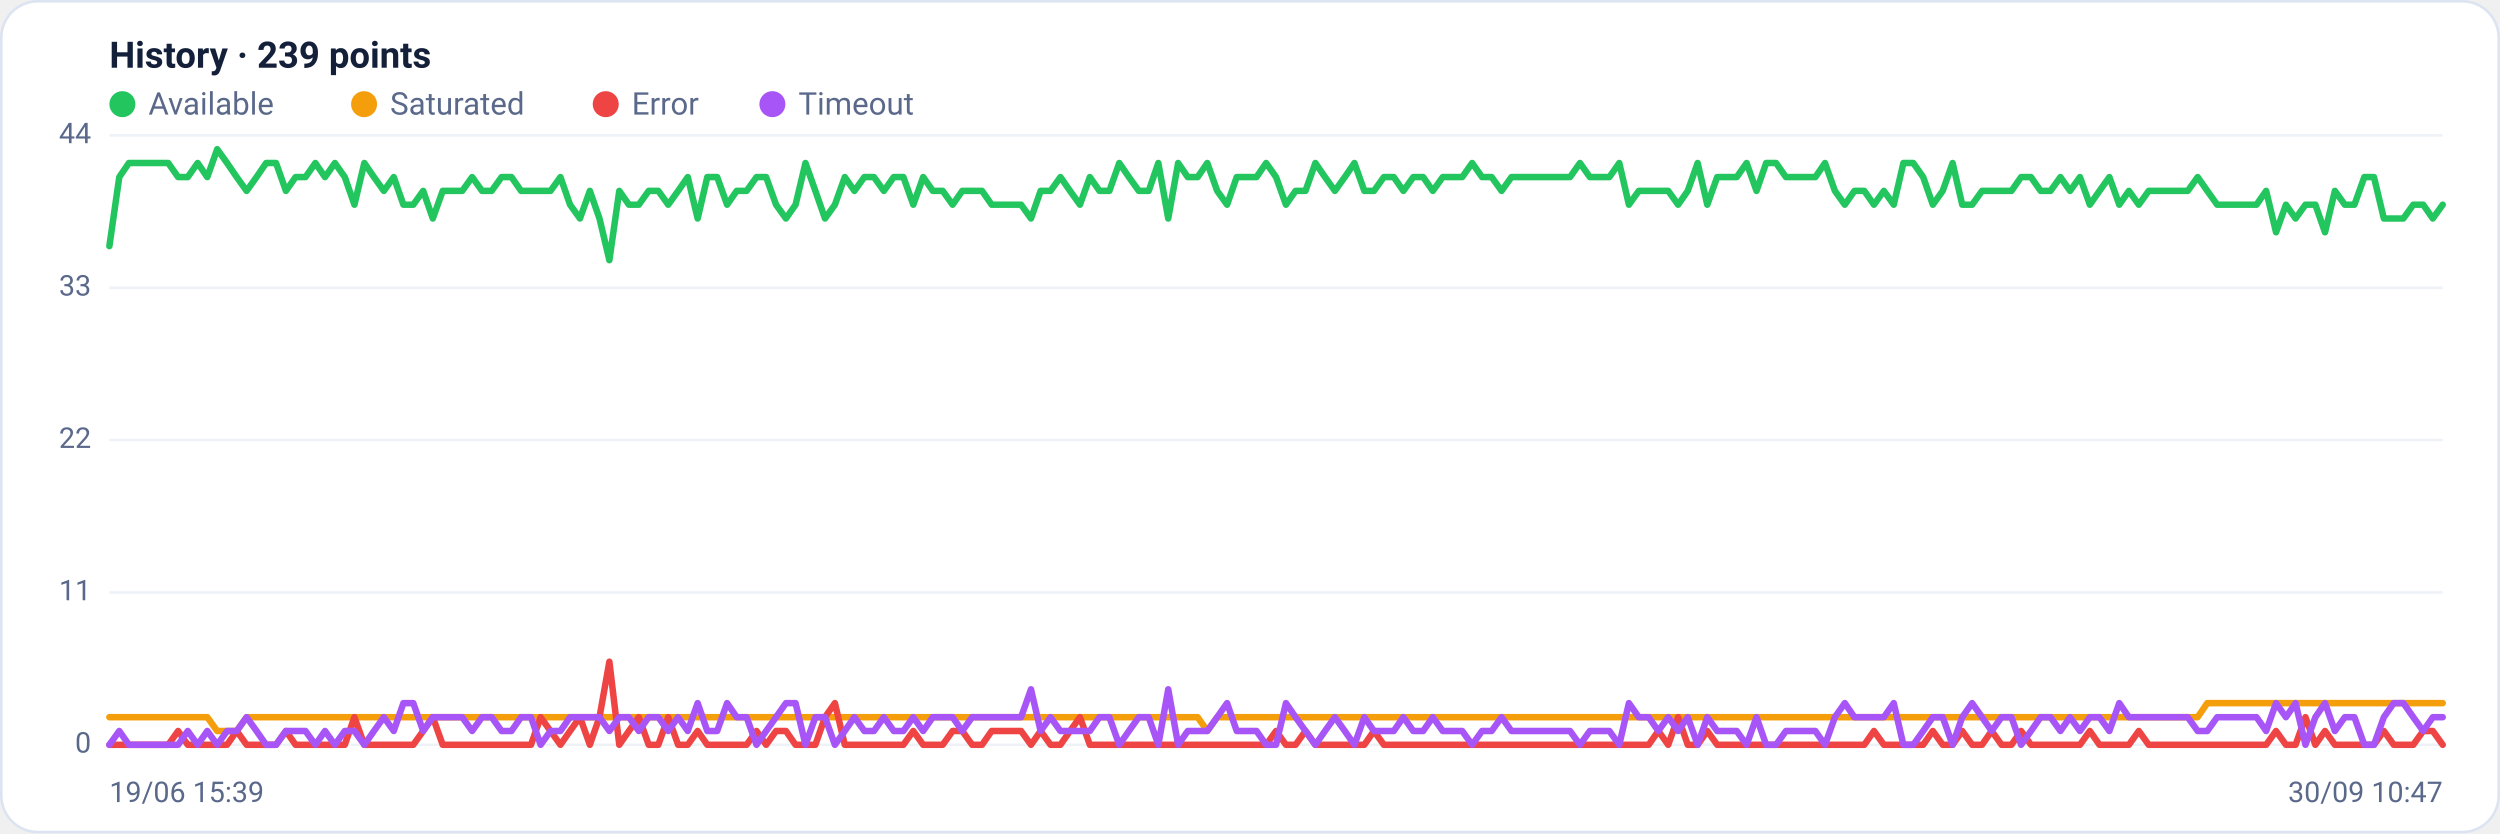
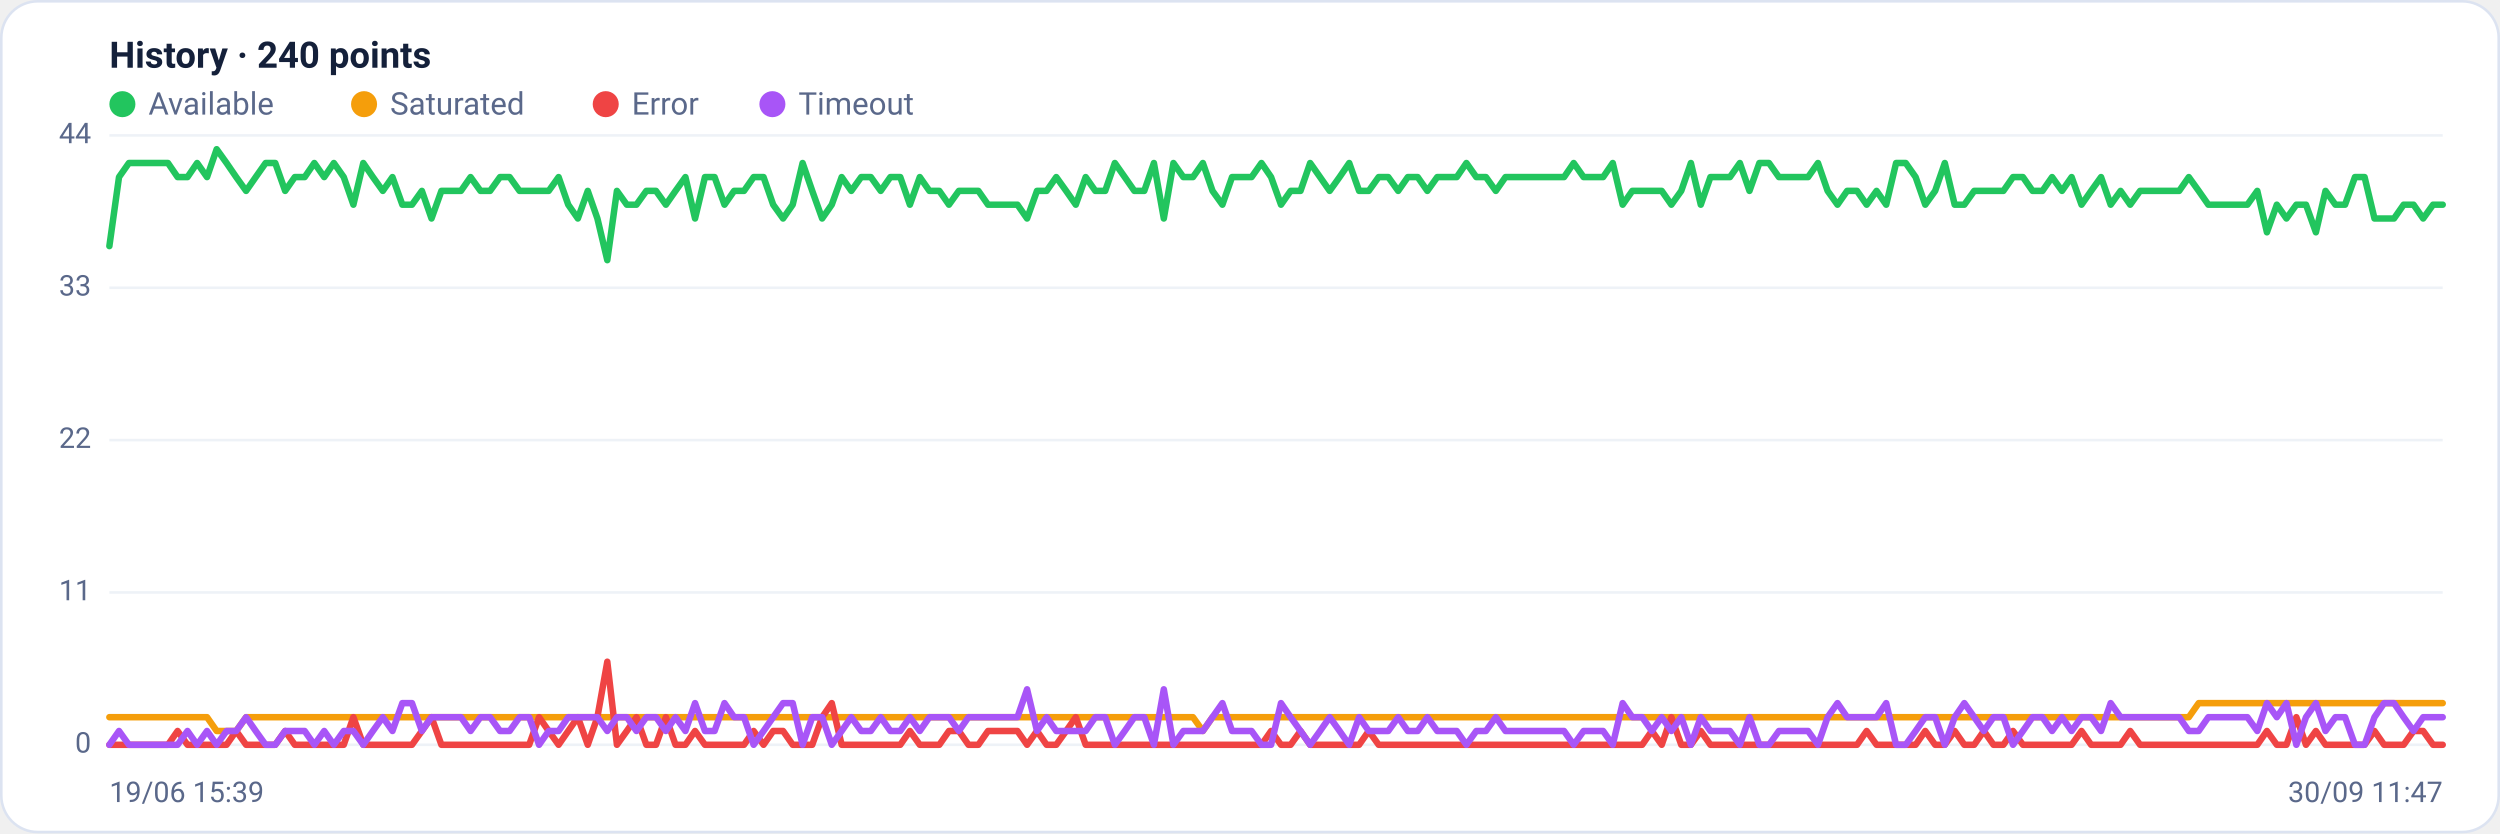
<svg xmlns="http://www.w3.org/2000/svg" viewBox="0 0 960 320" width="960" height="320" font-family="Segoe UI, system-ui, -apple-system, Roboto, Helvetica, Arial, sans-serif" role="img" aria-label="Availability history per region">
  <rect x="0.5" y="0.5" width="959" height="319" rx="14" fill="#ffffff" stroke="#dce3f1" />
-   <text x="42" y="26" font-size="14" font-weight="600" fill="#14203a">History · 239 points</text>
+   <text x="42" y="26" font-size="14" font-weight="600" fill="#14203a">History · 240 points</text>
  <circle cx="47" cy="40" r="5" fill="#22c55e" />
  <text x="57" y="44" font-size="12" fill="#5a688a">Available</text>
  <circle cx="139.8" cy="40" r="5" fill="#f59e0b" />
  <text x="149.8" y="44" font-size="12" fill="#5a688a">Saturated</text>
  <circle cx="232.6" cy="40" r="5" fill="#ef4444" />
  <text x="242.6" y="44" font-size="12" fill="#5a688a">Error</text>
  <circle cx="296.6" cy="40" r="5" fill="#a855f7" />
  <text x="306.6" y="44" font-size="12" fill="#5a688a">Timeout</text>
  <line x1="42" y1="286.0" x2="938" y2="286.0" stroke="#eef2f7" stroke-width="1" />
  <text x="35" y="289.0" text-anchor="end" font-size="11" fill="#5a688a">0</text>
  <line x1="42" y1="227.5" x2="938" y2="227.5" stroke="#eef2f7" stroke-width="1" />
  <text x="35" y="230.5" text-anchor="end" font-size="11" fill="#5a688a">11</text>
  <line x1="42" y1="169.0" x2="938" y2="169.0" stroke="#eef2f7" stroke-width="1" />
  <text x="35" y="172.0" text-anchor="end" font-size="11" fill="#5a688a">22</text>
  <line x1="42" y1="110.5" x2="938" y2="110.5" stroke="#eef2f7" stroke-width="1" />
  <text x="35" y="113.5" text-anchor="end" font-size="11" fill="#5a688a">33</text>
  <line x1="42" y1="52.0" x2="938" y2="52.0" stroke="#eef2f7" stroke-width="1" />
  <text x="35" y="55.0" text-anchor="end" font-size="11" fill="#5a688a">44</text>
-   <polyline fill="none" stroke="#22c55e" stroke-width="2.5" stroke-linejoin="round" stroke-linecap="round" points="42.0,94.5 45.8,68.0 49.5,62.6 53.3,62.6 57.1,62.6 60.8,62.6 64.6,62.6 68.4,68.0 72.1,68.0 75.9,62.6 79.6,68.0 83.4,57.3 87.2,62.6 90.9,68.0 94.7,73.3 98.5,68.0 102.2,62.6 106.0,62.6 109.8,73.3 113.5,68.0 117.3,68.0 121.1,62.6 124.8,68.0 128.6,62.6 132.4,68.0 136.1,78.6 139.9,62.6 143.6,68.0 147.4,73.3 151.2,68.0 154.9,78.6 158.7,78.6 162.5,73.3 166.2,83.9 170.0,73.3 173.8,73.3 177.5,73.3 181.3,68.0 185.1,73.3 188.8,73.3 192.6,68.0 196.4,68.0 200.1,73.3 203.9,73.3 207.6,73.3 211.4,73.3 215.2,68.0 218.9,78.6 222.7,83.9 226.5,73.3 230.2,83.9 234.0,99.9 237.8,73.3 241.5,78.6 245.3,78.6 249.1,73.3 252.8,73.3 256.6,78.6 260.4,73.3 264.1,68.0 267.9,83.9 271.6,68.0 275.4,68.0 279.2,78.6 282.9,73.3 286.7,73.3 290.5,68.0 294.2,68.0 298.0,78.6 301.8,83.9 305.5,78.6 309.3,62.6 313.1,73.3 316.8,83.9 320.6,78.6 324.4,68.0 328.1,73.3 331.9,68.0 335.6,68.0 339.4,73.3 343.2,68.0 346.9,68.0 350.7,78.6 354.5,68.0 358.2,73.3 362.0,73.3 365.8,78.6 369.5,73.3 373.3,73.3 377.1,73.3 380.8,78.6 384.6,78.6 388.4,78.6 392.1,78.6 395.9,83.9 399.6,73.3 403.4,73.3 407.2,68.0 410.9,73.3 414.7,78.6 418.5,68.0 422.2,73.3 426.0,73.3 429.8,62.6 433.5,68.0 437.3,73.3 441.1,73.3 444.8,62.6 448.6,83.9 452.4,62.6 456.1,68.0 459.9,68.0 463.6,62.6 467.4,73.3 471.2,78.6 474.9,68.0 478.7,68.0 482.5,68.0 486.2,62.6 490.0,68.0 493.8,78.6 497.5,73.3 501.3,73.3 505.1,62.6 508.8,68.0 512.6,73.3 516.4,68.0 520.1,62.6 523.9,73.3 527.6,73.3 531.4,68.0 535.2,68.0 538.9,73.3 542.7,68.0 546.5,68.0 550.2,73.3 554.0,68.0 557.8,68.0 561.5,68.0 565.3,62.6 569.1,68.0 572.8,68.0 576.6,73.3 580.4,68.0 584.1,68.0 587.9,68.0 591.6,68.0 595.4,68.0 599.2,68.0 602.9,68.0 606.7,62.6 610.5,68.0 614.2,68.0 618.0,68.0 621.8,62.6 625.5,78.6 629.3,73.3 633.1,73.3 636.8,73.3 640.6,73.3 644.4,78.6 648.1,73.3 651.9,62.6 655.6,78.6 659.4,68.0 663.2,68.0 666.9,68.0 670.7,62.6 674.5,73.3 678.2,62.6 682.0,62.6 685.8,68.0 689.5,68.0 693.3,68.0 697.1,68.0 700.8,62.6 704.6,73.3 708.4,78.6 712.1,73.3 715.9,73.3 719.6,78.6 723.4,73.3 727.2,78.6 730.9,62.6 734.7,62.6 738.5,68.0 742.2,78.6 746.0,73.3 749.8,62.6 753.5,78.6 757.3,78.6 761.1,73.3 764.8,73.3 768.6,73.3 772.4,73.3 776.1,68.0 779.9,68.0 783.6,73.3 787.4,73.3 791.2,68.0 794.9,73.3 798.7,68.0 802.5,78.6 806.2,73.3 810.0,68.0 813.8,78.6 817.5,73.3 821.3,78.6 825.1,73.3 828.8,73.3 832.6,73.3 836.4,73.3 840.1,73.3 843.9,68.0 847.6,73.3 851.4,78.6 855.2,78.6 858.9,78.6 862.7,78.6 866.5,78.6 870.2,73.3 874.0,89.2 877.8,78.6 881.5,83.9 885.3,78.6 889.1,78.6 892.8,89.2 896.6,73.3 900.4,78.6 904.1,78.6 907.9,68.0 911.6,68.0 915.4,83.9 919.2,83.9 922.9,83.9 926.7,78.6 930.5,78.6 934.2,83.9 938.0,78.6" />
-   <polyline fill="none" stroke="#f59e0b" stroke-width="2.5" stroke-linejoin="round" stroke-linecap="round" points="42.0,275.4 45.8,275.4 49.5,275.4 53.3,275.4 57.1,275.4 60.8,275.4 64.6,275.4 68.4,275.4 72.1,275.4 75.9,275.4 79.6,275.4 83.4,280.7 87.2,280.7 90.9,280.7 94.7,275.4 98.5,275.4 102.2,275.4 106.0,275.4 109.8,275.4 113.5,275.4 117.3,275.4 121.1,275.4 124.8,275.4 128.6,275.4 132.4,275.4 136.1,275.4 139.9,275.4 143.6,275.4 147.4,275.4 151.2,275.4 154.9,275.4 158.7,275.4 162.5,275.4 166.2,275.4 170.0,275.4 173.8,275.4 177.5,275.4 181.3,275.4 185.1,275.4 188.8,275.4 192.6,275.4 196.4,275.4 200.1,275.4 203.9,275.4 207.6,275.4 211.4,275.4 215.2,275.4 218.9,275.4 222.7,275.4 226.5,275.4 230.2,275.4 234.0,275.4 237.8,275.4 241.5,275.4 245.3,275.4 249.1,275.4 252.8,275.4 256.6,275.4 260.4,275.4 264.1,275.4 267.9,275.4 271.6,275.4 275.4,275.4 279.2,275.4 282.9,275.4 286.7,275.4 290.5,275.4 294.2,275.4 298.0,275.4 301.8,275.4 305.5,275.4 309.3,275.4 313.1,275.4 316.8,275.4 320.6,275.4 324.4,275.4 328.1,275.4 331.9,275.4 335.6,275.4 339.4,275.4 343.2,275.4 346.9,275.4 350.7,275.4 354.5,275.4 358.2,275.4 362.0,275.4 365.8,275.4 369.5,275.4 373.3,275.4 377.1,275.4 380.8,275.4 384.6,275.4 388.4,275.4 392.1,275.4 395.9,275.4 399.6,275.4 403.4,275.4 407.2,275.4 410.9,275.4 414.7,275.4 418.5,275.4 422.2,275.4 426.0,275.4 429.8,275.4 433.5,275.4 437.3,275.4 441.1,275.4 444.8,275.4 448.6,275.4 452.4,275.4 456.1,275.4 459.9,275.4 463.6,280.7 467.4,275.4 471.2,275.4 474.9,275.4 478.7,275.4 482.5,275.4 486.2,275.4 490.0,275.4 493.8,275.4 497.5,275.4 501.3,275.4 505.1,275.4 508.8,275.4 512.6,275.4 516.4,275.4 520.1,275.4 523.9,275.4 527.6,275.4 531.4,275.4 535.2,275.4 538.9,275.4 542.7,275.4 546.5,275.4 550.2,275.4 554.0,275.4 557.8,275.4 561.5,275.4 565.3,275.4 569.1,275.4 572.8,275.4 576.6,275.4 580.4,275.4 584.1,275.4 587.9,275.4 591.6,275.4 595.4,275.4 599.2,275.4 602.9,275.4 606.7,275.4 610.5,275.4 614.2,275.4 618.0,275.4 621.8,275.4 625.5,275.4 629.3,275.4 633.1,275.4 636.8,275.4 640.6,275.4 644.4,275.4 648.1,275.4 651.9,275.4 655.6,275.4 659.4,275.4 663.2,275.4 666.9,275.4 670.7,275.4 674.5,275.4 678.2,275.4 682.0,275.4 685.8,275.4 689.5,275.4 693.3,275.4 697.1,275.4 700.8,275.4 704.6,275.4 708.4,275.4 712.1,275.4 715.9,275.4 719.6,275.4 723.4,275.4 727.2,275.4 730.9,275.4 734.7,275.4 738.5,275.4 742.2,275.4 746.0,275.4 749.8,275.4 753.5,275.4 757.3,275.4 761.1,275.4 764.8,275.4 768.6,275.4 772.4,275.4 776.1,275.4 779.9,275.4 783.6,275.4 787.4,275.4 791.2,275.4 794.9,275.4 798.7,275.4 802.5,275.4 806.2,275.4 810.0,275.4 813.8,275.4 817.5,275.4 821.3,275.4 825.1,275.4 828.8,275.4 832.6,275.4 836.4,275.4 840.1,275.4 843.9,275.4 847.6,270.0 851.4,270.0 855.2,270.0 858.9,270.0 862.7,270.0 866.5,270.0 870.2,270.0 874.0,270.0 877.8,270.0 881.5,270.0 885.3,270.0 889.1,270.0 892.8,270.0 896.6,270.0 900.4,270.0 904.1,270.0 907.9,270.0 911.6,270.0 915.4,270.0 919.2,270.0 922.9,270.0 926.7,270.0 930.5,270.0 934.2,270.0 938.0,270.0" />
-   <polyline fill="none" stroke="#ef4444" stroke-width="2.5" stroke-linejoin="round" stroke-linecap="round" points="42.0,286.0 45.8,286.0 49.5,286.0 53.3,286.0 57.1,286.0 60.8,286.0 64.6,286.0 68.4,280.7 72.1,286.0 75.9,286.0 79.6,286.0 83.4,286.0 87.2,286.0 90.9,280.7 94.7,286.0 98.5,286.0 102.2,286.0 106.0,286.0 109.8,280.7 113.5,286.0 117.3,286.0 121.1,286.0 124.8,286.0 128.6,286.0 132.4,286.0 136.1,275.4 139.9,286.0 143.6,286.0 147.4,286.0 151.2,286.0 154.9,286.0 158.7,286.0 162.5,280.7 166.2,275.4 170.0,286.0 173.8,286.0 177.5,286.0 181.3,286.0 185.1,286.0 188.8,286.0 192.6,286.0 196.4,286.0 200.1,286.0 203.9,286.0 207.6,275.4 211.4,280.7 215.2,286.0 218.9,280.7 222.7,275.4 226.5,286.0 230.2,275.4 234.0,254.1 237.8,286.0 241.5,280.7 245.3,275.4 249.1,286.0 252.8,286.0 256.6,275.4 260.4,286.0 264.1,286.0 267.9,280.7 271.6,286.0 275.4,286.0 279.2,286.0 282.9,286.0 286.7,286.0 290.5,280.7 294.2,286.0 298.0,280.7 301.8,280.7 305.5,286.0 309.3,286.0 313.1,286.0 316.8,275.4 320.6,270.0 324.4,286.0 328.1,286.0 331.9,286.0 335.6,286.0 339.4,286.0 343.2,286.0 346.9,286.0 350.7,280.7 354.5,286.0 358.2,286.0 362.0,286.0 365.8,280.7 369.5,280.7 373.3,286.0 377.1,286.0 380.8,280.7 384.6,280.7 388.4,280.7 392.1,280.7 395.9,286.0 399.6,280.7 403.4,286.0 407.2,286.0 410.9,280.7 414.7,275.4 418.5,286.0 422.2,286.0 426.0,286.0 429.8,286.0 433.5,286.0 437.3,286.0 441.1,286.0 444.8,286.0 448.6,286.0 452.4,286.0 456.1,286.0 459.9,286.0 463.6,286.0 467.4,286.0 471.2,286.0 474.9,286.0 478.7,286.0 482.5,286.0 486.2,286.0 490.0,280.7 493.8,286.0 497.5,286.0 501.3,280.7 505.1,286.0 508.8,286.0 512.6,286.0 516.4,286.0 520.1,286.0 523.9,286.0 527.6,280.7 531.4,286.0 535.2,286.0 538.9,286.0 542.7,286.0 546.5,286.0 550.2,286.0 554.0,286.0 557.8,286.0 561.5,286.0 565.3,286.0 569.1,286.0 572.8,286.0 576.6,286.0 580.4,286.0 584.1,286.0 587.9,286.0 591.6,286.0 595.4,286.0 599.2,286.0 602.9,286.0 606.7,286.0 610.5,286.0 614.2,286.0 618.0,286.0 621.8,286.0 625.5,286.0 629.3,286.0 633.1,286.0 636.8,280.7 640.6,286.0 644.4,275.4 648.1,286.0 651.9,286.0 655.6,280.7 659.4,286.0 663.2,286.0 666.9,286.0 670.7,286.0 674.5,286.0 678.2,286.0 682.0,286.0 685.8,286.0 689.5,286.0 693.3,286.0 697.1,286.0 700.8,286.0 704.6,286.0 708.4,286.0 712.1,286.0 715.9,286.0 719.6,280.7 723.4,286.0 727.2,286.0 730.9,286.0 734.7,286.0 738.5,286.0 742.2,280.7 746.0,286.0 749.8,286.0 753.5,280.7 757.3,286.0 761.1,286.0 764.8,280.7 768.6,286.0 772.4,286.0 776.1,280.7 779.9,286.0 783.6,286.0 787.4,286.0 791.2,286.0 794.9,286.0 798.7,286.0 802.5,280.7 806.2,286.0 810.0,286.0 813.8,286.0 817.5,286.0 821.3,280.7 825.1,286.0 828.8,286.0 832.6,286.0 836.4,286.0 840.1,286.0 843.9,286.0 847.6,286.0 851.4,286.0 855.2,286.0 858.9,286.0 862.7,286.0 866.5,286.0 870.2,286.0 874.0,280.7 877.8,286.0 881.5,286.0 885.3,275.4 889.1,286.0 892.8,280.7 896.6,286.0 900.4,286.0 904.1,286.0 907.9,286.0 911.6,286.0 915.4,280.7 919.2,286.0 922.9,286.0 926.7,286.0 930.5,280.7 934.2,280.7 938.0,286.0" />
-   <polyline fill="none" stroke="#a855f7" stroke-width="2.5" stroke-linejoin="round" stroke-linecap="round" points="42.0,286.0 45.8,280.7 49.5,286.0 53.3,286.0 57.1,286.0 60.8,286.0 64.6,286.0 68.4,286.0 72.1,280.7 75.9,286.0 79.6,280.7 83.4,286.0 87.2,280.7 90.9,280.7 94.7,275.4 98.5,280.7 102.2,286.0 106.0,286.0 109.8,280.7 113.5,280.7 117.3,280.7 121.1,286.0 124.8,280.7 128.6,286.0 132.4,280.7 136.1,280.7 139.9,286.0 143.6,280.7 147.4,275.4 151.2,280.7 154.9,270.0 158.7,270.0 162.5,280.7 166.2,275.4 170.0,275.4 173.8,275.4 177.5,275.4 181.3,280.7 185.1,275.4 188.8,275.4 192.6,280.7 196.4,280.7 200.1,275.4 203.9,275.4 207.6,286.0 211.4,280.7 215.2,280.7 218.9,275.4 222.7,275.4 226.5,275.4 230.2,275.4 234.0,280.7 237.8,275.4 241.5,275.4 245.3,280.7 249.1,275.4 252.8,275.4 256.6,280.7 260.4,275.4 264.1,280.7 267.9,270.0 271.6,280.7 275.4,280.7 279.2,270.0 282.9,275.4 286.7,275.4 290.5,286.0 294.2,280.7 298.0,275.4 301.8,270.0 305.5,270.0 309.3,286.0 313.1,275.4 316.8,275.4 320.6,286.0 324.4,280.7 328.1,275.4 331.9,280.7 335.6,280.7 339.4,275.4 343.2,280.7 346.9,280.7 350.7,275.4 354.5,280.7 358.2,275.4 362.0,275.4 365.8,275.4 369.5,280.7 373.3,275.4 377.1,275.4 380.8,275.4 384.6,275.4 388.4,275.4 392.1,275.4 395.9,264.7 399.6,280.7 403.4,275.4 407.2,280.7 410.9,280.7 414.7,280.7 418.5,280.7 422.2,275.4 426.0,275.4 429.8,286.0 433.5,280.7 437.3,275.4 441.1,275.4 444.8,286.0 448.6,264.7 452.4,286.0 456.1,280.7 459.9,280.7 463.6,280.7 467.4,275.4 471.2,270.0 474.9,280.7 478.7,280.7 482.5,280.7 486.2,286.0 490.0,286.0 493.8,270.0 497.5,275.4 501.3,280.7 505.1,286.0 508.8,280.7 512.6,275.4 516.4,280.7 520.1,286.0 523.9,275.4 527.6,280.7 531.4,280.7 535.2,280.7 538.9,275.4 542.7,280.7 546.5,280.7 550.2,275.4 554.0,280.7 557.8,280.7 561.5,280.7 565.3,286.0 569.1,280.7 572.8,280.7 576.6,275.4 580.4,280.7 584.1,280.7 587.9,280.7 591.6,280.7 595.4,280.7 599.2,280.7 602.9,280.7 606.7,286.0 610.5,280.7 614.2,280.7 618.0,280.7 621.8,286.0 625.5,270.0 629.3,275.4 633.1,275.4 636.8,280.7 640.6,275.4 644.4,280.7 648.1,275.4 651.9,286.0 655.6,275.4 659.4,280.7 663.2,280.7 666.9,280.7 670.7,286.0 674.5,275.4 678.2,286.0 682.0,286.0 685.8,280.7 689.5,280.7 693.3,280.7 697.1,280.7 700.8,286.0 704.6,275.4 708.4,270.0 712.1,275.4 715.9,275.4 719.6,275.4 723.4,275.4 727.2,270.0 730.9,286.0 734.7,286.0 738.5,280.7 742.2,275.4 746.0,275.4 749.8,286.0 753.5,275.4 757.3,270.0 761.1,275.4 764.8,280.7 768.6,275.4 772.4,275.4 776.1,286.0 779.9,280.7 783.6,275.4 787.4,275.4 791.2,280.7 794.9,275.4 798.7,280.7 802.5,275.4 806.2,275.4 810.0,280.7 813.8,270.0 817.5,275.4 821.3,275.4 825.1,275.4 828.8,275.4 832.6,275.4 836.4,275.4 840.1,275.4 843.9,280.7 847.6,280.7 851.4,275.4 855.2,275.4 858.9,275.4 862.7,275.4 866.5,275.4 870.2,280.7 874.0,270.0 877.8,275.4 881.5,270.0 885.3,286.0 889.1,275.4 892.8,270.0 896.6,280.7 900.4,275.4 904.1,275.4 907.9,286.0 911.6,286.0 915.4,275.4 919.2,270.0 922.9,270.0 926.7,275.4 930.5,280.7 934.2,275.4 938.0,275.4" />
+   <polyline fill="none" stroke="#22c55e" stroke-width="2.5" stroke-linejoin="round" stroke-linecap="round" points="42.0,94.5 45.7,68.0 49.5,62.6 53.2,62.6 57.0,62.6 60.7,62.6 64.5,62.6 68.2,68.0 72.0,68.0 75.7,62.6 79.5,68.0 83.2,57.3 87.0,62.6 90.7,68.0 94.5,73.3 98.2,68.0 102.0,62.6 105.7,62.6 109.5,73.3 113.2,68.0 117.0,68.0 120.7,62.6 124.5,68.0 128.2,62.6 132.0,68.0 135.7,78.6 139.5,62.6 143.2,68.0 147.0,73.3 150.7,68.0 154.5,78.6 158.2,78.6 162.0,73.3 165.7,83.9 169.5,73.3 173.2,73.3 177.0,73.3 180.7,68.0 184.5,73.3 188.2,73.3 192.0,68.0 195.7,68.0 199.5,73.3 203.2,73.3 207.0,73.3 210.7,73.3 214.5,68.0 218.2,78.6 221.9,83.9 225.7,73.3 229.4,83.9 233.2,99.9 236.9,73.3 240.7,78.6 244.4,78.6 248.2,73.3 251.9,73.3 255.7,78.6 259.4,73.3 263.2,68.0 266.9,83.9 270.7,68.0 274.4,68.0 278.2,78.6 281.9,73.3 285.7,73.3 289.4,68.0 293.2,68.0 296.9,78.6 300.7,83.9 304.4,78.6 308.2,62.6 311.9,73.3 315.7,83.9 319.4,78.6 323.2,68.0 326.9,73.3 330.7,68.0 334.4,68.0 338.2,73.3 341.9,68.0 345.7,68.0 349.4,78.6 353.2,68.0 356.9,73.3 360.7,73.3 364.4,78.6 368.2,73.3 371.9,73.3 375.7,73.3 379.4,78.6 383.2,78.6 386.9,78.6 390.7,78.6 394.4,83.9 398.2,73.3 401.9,73.3 405.6,68.0 409.4,73.3 413.1,78.6 416.9,68.0 420.6,73.3 424.4,73.3 428.1,62.6 431.9,68.0 435.6,73.3 439.4,73.3 443.1,62.6 446.9,83.9 450.6,62.6 454.4,68.0 458.1,68.0 461.9,62.6 465.6,73.3 469.4,78.6 473.1,68.0 476.9,68.0 480.6,68.0 484.4,62.6 488.1,68.0 491.9,78.6 495.6,73.3 499.4,73.3 503.1,62.6 506.9,68.0 510.6,73.3 514.4,68.0 518.1,62.6 521.9,73.3 525.6,73.3 529.4,68.0 533.1,68.0 536.9,73.3 540.6,68.0 544.4,68.0 548.1,73.3 551.9,68.0 555.6,68.0 559.4,68.0 563.1,62.6 566.9,68.0 570.6,68.0 574.4,73.3 578.1,68.0 581.8,68.0 585.6,68.0 589.3,68.0 593.1,68.0 596.8,68.0 600.6,68.0 604.3,62.6 608.1,68.0 611.8,68.0 615.6,68.0 619.3,62.6 623.1,78.6 626.8,73.3 630.6,73.3 634.3,73.3 638.1,73.3 641.8,78.6 645.6,73.3 649.3,62.6 653.1,78.6 656.8,68.0 660.6,68.0 664.3,68.0 668.1,62.6 671.8,73.3 675.6,62.6 679.3,62.6 683.1,68.0 686.8,68.0 690.6,68.0 694.3,68.0 698.1,62.6 701.8,73.3 705.6,78.6 709.3,73.3 713.1,73.3 716.8,78.6 720.6,73.3 724.3,78.6 728.1,62.6 731.8,62.6 735.6,68.0 739.3,78.6 743.1,73.3 746.8,62.6 750.6,78.6 754.3,78.6 758.1,73.3 761.8,73.3 765.5,73.3 769.3,73.3 773.0,68.0 776.8,68.0 780.5,73.3 784.3,73.3 788.0,68.0 791.8,73.3 795.5,68.0 799.3,78.6 803.0,73.3 806.8,68.0 810.5,78.6 814.3,73.3 818.0,78.6 821.8,73.3 825.5,73.3 829.3,73.3 833.0,73.3 836.8,73.3 840.5,68.0 844.3,73.3 848.0,78.6 851.8,78.6 855.5,78.6 859.3,78.6 863.0,78.6 866.8,73.3 870.5,89.2 874.3,78.6 878.0,83.9 881.8,78.6 885.5,78.6 889.3,89.2 893.0,73.3 896.8,78.6 900.5,78.6 904.3,68.0 908.0,68.0 911.8,83.9 915.5,83.9 919.3,83.9 923.0,78.6 926.8,78.6 930.5,83.9 934.3,78.6 938.0,78.6" />
+   <polyline fill="none" stroke="#f59e0b" stroke-width="2.5" stroke-linejoin="round" stroke-linecap="round" points="42.0,275.4 45.7,275.4 49.5,275.4 53.2,275.4 57.0,275.4 60.7,275.4 64.5,275.4 68.2,275.4 72.0,275.4 75.7,275.4 79.5,275.4 83.2,280.7 87.0,280.7 90.7,280.7 94.5,275.4 98.2,275.4 102.0,275.4 105.7,275.4 109.5,275.4 113.2,275.4 117.0,275.4 120.7,275.4 124.5,275.4 128.2,275.4 132.0,275.4 135.7,275.4 139.5,275.4 143.2,275.4 147.0,275.4 150.7,275.4 154.5,275.4 158.2,275.4 162.0,275.4 165.7,275.4 169.5,275.4 173.2,275.4 177.0,275.4 180.7,275.4 184.5,275.4 188.2,275.4 192.0,275.4 195.7,275.4 199.5,275.4 203.2,275.4 207.0,275.4 210.7,275.4 214.5,275.4 218.2,275.4 221.9,275.4 225.7,275.4 229.4,275.4 233.2,275.4 236.9,275.4 240.7,275.4 244.4,275.4 248.2,275.4 251.9,275.4 255.7,275.4 259.4,275.4 263.2,275.4 266.9,275.4 270.7,275.4 274.4,275.4 278.2,275.4 281.9,275.4 285.7,275.4 289.4,275.4 293.2,275.4 296.9,275.4 300.7,275.4 304.4,275.4 308.2,275.4 311.9,275.4 315.7,275.4 319.4,275.4 323.2,275.4 326.9,275.4 330.7,275.4 334.4,275.4 338.2,275.4 341.9,275.4 345.7,275.4 349.4,275.4 353.2,275.4 356.9,275.4 360.7,275.4 364.4,275.4 368.2,275.4 371.9,275.4 375.7,275.4 379.4,275.4 383.2,275.4 386.9,275.4 390.7,275.4 394.4,275.4 398.2,275.4 401.9,275.4 405.6,275.4 409.4,275.4 413.1,275.4 416.9,275.4 420.6,275.4 424.4,275.4 428.1,275.4 431.9,275.4 435.6,275.4 439.4,275.4 443.1,275.4 446.9,275.4 450.6,275.4 454.4,275.4 458.1,275.4 461.9,280.7 465.6,275.4 469.4,275.4 473.1,275.4 476.9,275.4 480.6,275.4 484.4,275.4 488.1,275.4 491.9,275.4 495.6,275.4 499.4,275.4 503.1,275.4 506.9,275.4 510.6,275.4 514.4,275.4 518.1,275.4 521.9,275.4 525.6,275.4 529.4,275.4 533.1,275.4 536.9,275.4 540.6,275.4 544.4,275.4 548.1,275.4 551.9,275.4 555.6,275.4 559.4,275.4 563.1,275.4 566.9,275.4 570.6,275.4 574.4,275.4 578.1,275.4 581.8,275.4 585.6,275.4 589.3,275.4 593.1,275.4 596.8,275.4 600.6,275.4 604.3,275.4 608.1,275.4 611.8,275.4 615.6,275.4 619.3,275.4 623.1,275.4 626.8,275.4 630.6,275.4 634.3,275.4 638.1,275.4 641.8,275.4 645.6,275.4 649.3,275.4 653.1,275.4 656.8,275.4 660.6,275.4 664.3,275.4 668.1,275.4 671.8,275.4 675.6,275.4 679.3,275.4 683.1,275.4 686.8,275.4 690.6,275.4 694.3,275.4 698.1,275.4 701.8,275.4 705.6,275.4 709.3,275.4 713.1,275.4 716.8,275.4 720.6,275.4 724.3,275.4 728.1,275.4 731.8,275.4 735.6,275.4 739.3,275.4 743.1,275.4 746.8,275.4 750.6,275.4 754.3,275.4 758.1,275.4 761.8,275.4 765.5,275.4 769.3,275.4 773.0,275.4 776.8,275.4 780.5,275.4 784.3,275.4 788.0,275.4 791.8,275.4 795.5,275.4 799.3,275.4 803.0,275.4 806.8,275.4 810.5,275.4 814.3,275.4 818.0,275.4 821.8,275.4 825.5,275.4 829.3,275.4 833.0,275.4 836.8,275.4 840.5,275.4 844.3,270.0 848.0,270.0 851.8,270.0 855.5,270.0 859.3,270.0 863.0,270.0 866.8,270.0 870.5,270.0 874.3,270.0 878.0,270.0 881.8,270.0 885.5,270.0 889.3,270.0 893.0,270.0 896.8,270.0 900.5,270.0 904.3,270.0 908.0,270.0 911.8,270.0 915.5,270.0 919.3,270.0 923.0,270.0 926.8,270.0 930.5,270.0 934.3,270.0 938.0,270.0" />
+   <polyline fill="none" stroke="#ef4444" stroke-width="2.5" stroke-linejoin="round" stroke-linecap="round" points="42.0,286.0 45.7,286.0 49.5,286.0 53.2,286.0 57.0,286.0 60.7,286.0 64.5,286.0 68.2,280.7 72.0,286.0 75.7,286.0 79.5,286.0 83.2,286.0 87.0,286.0 90.7,280.7 94.5,286.0 98.2,286.0 102.0,286.0 105.7,286.0 109.5,280.7 113.2,286.0 117.0,286.0 120.7,286.0 124.5,286.0 128.2,286.0 132.0,286.0 135.7,275.4 139.5,286.0 143.2,286.0 147.0,286.0 150.7,286.0 154.5,286.0 158.2,286.0 162.0,280.7 165.7,275.4 169.5,286.0 173.2,286.0 177.0,286.0 180.7,286.0 184.5,286.0 188.2,286.0 192.0,286.0 195.7,286.0 199.5,286.0 203.2,286.0 207.0,275.4 210.7,280.7 214.5,286.0 218.2,280.7 221.9,275.4 225.7,286.0 229.4,275.4 233.2,254.1 236.9,286.0 240.7,280.7 244.4,275.4 248.2,286.0 251.9,286.0 255.7,275.4 259.4,286.0 263.2,286.0 266.9,280.7 270.7,286.0 274.4,286.0 278.2,286.0 281.9,286.0 285.7,286.0 289.4,280.7 293.2,286.0 296.9,280.7 300.7,280.7 304.4,286.0 308.2,286.0 311.9,286.0 315.7,275.4 319.4,270.0 323.2,286.0 326.9,286.0 330.7,286.0 334.4,286.0 338.2,286.0 341.9,286.0 345.7,286.0 349.4,280.7 353.2,286.0 356.9,286.0 360.7,286.0 364.4,280.7 368.2,280.7 371.9,286.0 375.7,286.0 379.4,280.7 383.2,280.7 386.9,280.7 390.7,280.7 394.4,286.0 398.2,280.7 401.9,286.0 405.6,286.0 409.4,280.7 413.1,275.4 416.9,286.0 420.6,286.0 424.4,286.0 428.1,286.0 431.9,286.0 435.6,286.0 439.4,286.0 443.1,286.0 446.9,286.0 450.6,286.0 454.4,286.0 458.1,286.0 461.9,286.0 465.6,286.0 469.4,286.0 473.1,286.0 476.9,286.0 480.6,286.0 484.4,286.0 488.1,280.7 491.9,286.0 495.6,286.0 499.4,280.7 503.1,286.0 506.9,286.0 510.6,286.0 514.4,286.0 518.1,286.0 521.9,286.0 525.6,280.7 529.4,286.0 533.1,286.0 536.9,286.0 540.6,286.0 544.4,286.0 548.1,286.0 551.9,286.0 555.6,286.0 559.4,286.0 563.1,286.0 566.9,286.0 570.6,286.0 574.4,286.0 578.1,286.0 581.8,286.0 585.6,286.0 589.3,286.0 593.1,286.0 596.8,286.0 600.6,286.0 604.3,286.0 608.1,286.0 611.8,286.0 615.6,286.0 619.3,286.0 623.1,286.0 626.8,286.0 630.6,286.0 634.3,280.7 638.1,286.0 641.8,275.4 645.6,286.0 649.3,286.0 653.1,280.7 656.8,286.0 660.6,286.0 664.3,286.0 668.1,286.0 671.8,286.0 675.6,286.0 679.3,286.0 683.1,286.0 686.8,286.0 690.6,286.0 694.3,286.0 698.1,286.0 701.8,286.0 705.6,286.0 709.3,286.0 713.1,286.0 716.8,280.7 720.6,286.0 724.3,286.0 728.1,286.0 731.8,286.0 735.6,286.0 739.3,280.7 743.1,286.0 746.8,286.0 750.6,280.7 754.3,286.0 758.1,286.0 761.8,280.7 765.5,286.0 769.3,286.0 773.0,280.7 776.8,286.0 780.5,286.0 784.3,286.0 788.0,286.0 791.8,286.0 795.5,286.0 799.3,280.7 803.0,286.0 806.8,286.0 810.5,286.0 814.3,286.0 818.0,280.7 821.8,286.0 825.5,286.0 829.3,286.0 833.0,286.0 836.8,286.0 840.5,286.0 844.3,286.0 848.0,286.0 851.8,286.0 855.5,286.0 859.3,286.0 863.0,286.0 866.8,286.0 870.5,280.7 874.3,286.0 878.0,286.0 881.8,275.4 885.5,286.0 889.3,280.7 893.0,286.0 896.8,286.0 900.5,286.0 904.3,286.0 908.0,286.0 911.8,280.7 915.5,286.0 919.3,286.0 923.0,286.0 926.8,280.7 930.5,280.7 934.3,286.0 938.0,286.0" />
+   <polyline fill="none" stroke="#a855f7" stroke-width="2.5" stroke-linejoin="round" stroke-linecap="round" points="42.0,286.0 45.7,280.7 49.5,286.0 53.2,286.0 57.0,286.0 60.7,286.0 64.5,286.0 68.2,286.0 72.0,280.7 75.7,286.0 79.5,280.7 83.2,286.0 87.0,280.7 90.7,280.7 94.5,275.4 98.2,280.7 102.0,286.0 105.7,286.0 109.5,280.7 113.2,280.7 117.0,280.7 120.7,286.0 124.5,280.7 128.2,286.0 132.0,280.7 135.7,280.7 139.5,286.0 143.2,280.7 147.0,275.4 150.7,280.7 154.5,270.0 158.2,270.0 162.0,280.7 165.7,275.4 169.5,275.4 173.2,275.4 177.0,275.4 180.7,280.7 184.5,275.4 188.2,275.4 192.0,280.7 195.7,280.7 199.5,275.4 203.2,275.4 207.0,286.0 210.7,280.7 214.5,280.7 218.2,275.4 221.9,275.4 225.7,275.4 229.4,275.4 233.2,280.7 236.9,275.4 240.7,275.4 244.4,280.7 248.2,275.4 251.9,275.4 255.7,280.7 259.4,275.4 263.2,280.7 266.9,270.0 270.7,280.7 274.4,280.7 278.2,270.0 281.9,275.4 285.7,275.4 289.4,286.0 293.2,280.7 296.9,275.4 300.7,270.0 304.4,270.0 308.2,286.0 311.9,275.4 315.7,275.4 319.4,286.0 323.2,280.7 326.9,275.4 330.7,280.7 334.4,280.7 338.2,275.4 341.9,280.7 345.7,280.7 349.4,275.4 353.2,280.7 356.9,275.4 360.7,275.4 364.4,275.4 368.2,280.7 371.9,275.4 375.7,275.4 379.4,275.4 383.2,275.4 386.9,275.4 390.7,275.4 394.4,264.7 398.2,280.7 401.9,275.4 405.6,280.7 409.4,280.7 413.1,280.7 416.9,280.7 420.6,275.4 424.4,275.4 428.1,286.0 431.9,280.7 435.6,275.4 439.4,275.4 443.1,286.0 446.9,264.7 450.6,286.0 454.4,280.7 458.1,280.7 461.9,280.7 465.6,275.4 469.4,270.0 473.1,280.7 476.9,280.7 480.6,280.7 484.4,286.0 488.1,286.0 491.9,270.0 495.6,275.4 499.4,280.7 503.1,286.0 506.9,280.7 510.6,275.4 514.4,280.7 518.1,286.0 521.9,275.4 525.6,280.7 529.4,280.7 533.1,280.7 536.9,275.4 540.6,280.7 544.4,280.7 548.1,275.4 551.9,280.7 555.6,280.7 559.4,280.7 563.1,286.0 566.9,280.7 570.6,280.7 574.4,275.4 578.1,280.7 581.8,280.7 585.6,280.7 589.3,280.7 593.1,280.7 596.8,280.7 600.6,280.7 604.3,286.0 608.1,280.7 611.8,280.7 615.6,280.7 619.3,286.0 623.1,270.0 626.8,275.4 630.6,275.4 634.3,280.7 638.1,275.4 641.8,280.7 645.6,275.4 649.3,286.0 653.1,275.4 656.8,280.7 660.6,280.7 664.3,280.7 668.1,286.0 671.8,275.4 675.6,286.0 679.3,286.0 683.1,280.7 686.8,280.7 690.6,280.7 694.3,280.7 698.1,286.0 701.8,275.4 705.6,270.0 709.3,275.4 713.1,275.4 716.8,275.4 720.6,275.4 724.3,270.0 728.1,286.0 731.8,286.0 735.6,280.7 739.3,275.4 743.1,275.4 746.8,286.0 750.6,275.4 754.3,270.0 758.1,275.4 761.8,280.7 765.5,275.4 769.3,275.4 773.0,286.0 776.8,280.7 780.5,275.4 784.3,275.4 788.0,280.7 791.8,275.4 795.5,280.7 799.3,275.4 803.0,275.4 806.8,280.7 810.5,270.0 814.3,275.4 818.0,275.4 821.8,275.4 825.5,275.4 829.3,275.4 833.0,275.4 836.8,275.4 840.5,280.7 844.3,280.7 848.0,275.4 851.8,275.4 855.5,275.4 859.3,275.4 863.0,275.4 866.8,280.7 870.5,270.0 874.3,275.4 878.0,270.0 881.8,286.0 885.5,275.4 889.3,270.0 893.0,280.7 896.8,275.4 900.5,275.4 904.3,286.0 908.0,286.0 911.8,275.4 915.5,270.0 919.3,270.0 923.0,275.4 926.8,280.7 930.5,275.4 934.3,275.4 938.0,275.4" />
  <text x="42" y="308" font-size="11" fill="#5a688a">19/06 15:39</text>
-   <text x="938" y="308" text-anchor="end" font-size="11" fill="#5a688a">30/09 10:47</text>
+   <text x="938" y="308" text-anchor="end" font-size="11" fill="#5a688a">30/09 11:47</text>
</svg>
